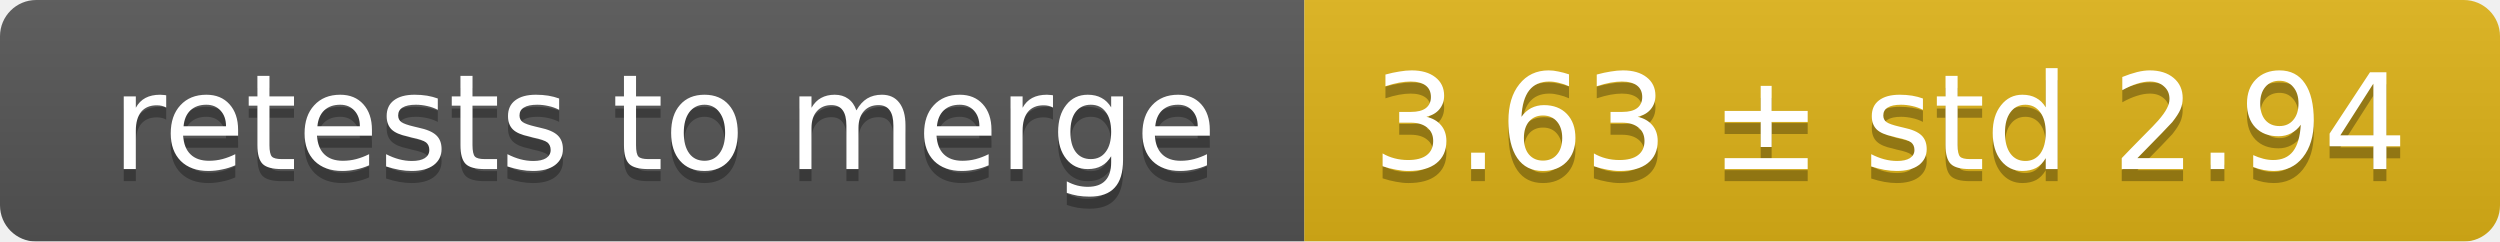
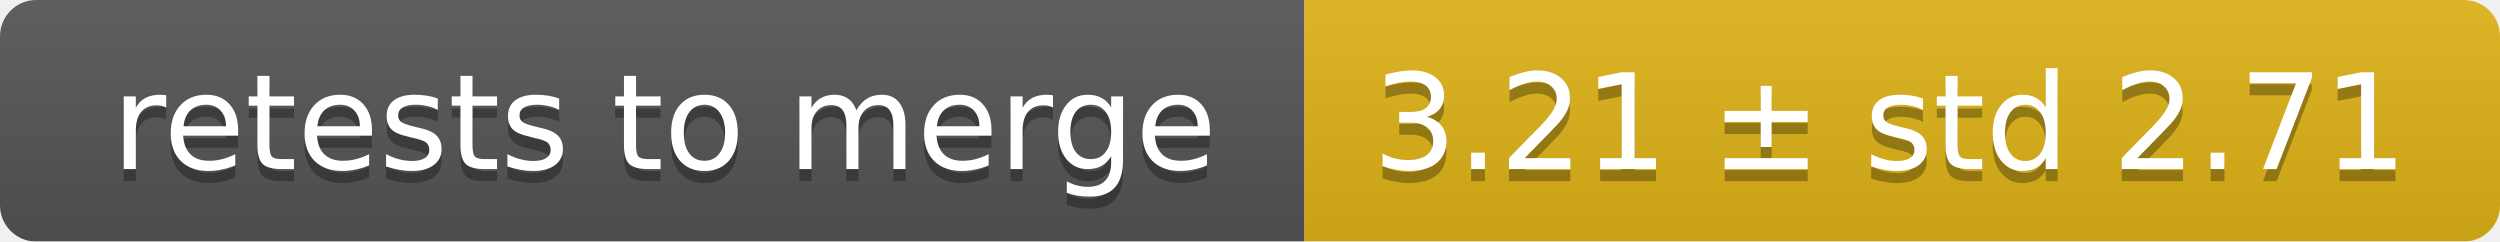
<svg xmlns="http://www.w3.org/2000/svg" width="207" height="20">
  <linearGradient id="smooth" x2="0" y2="100%">
    <stop offset="0" stop-color="#bbb" stop-opacity=".1" />
    <stop offset="1" stop-opacity=".1" />
  </linearGradient>
  <mask id="round">
    <rect width="207" height="20" rx="3" fill="#fff" />
  </mask>
  <g mask="url(#round)">
    <rect width="108" height="20" fill="#555" />
    <rect x="108" width="99" height="20" fill="#dfb317" />
    <rect width="207" height="20" fill="url(#smooth)" />
  </g>
  <g fill="#fff" text-anchor="middle" font-family="DejaVu Sans,Verdana,Geneva,sans-serif" font-size="11">
    <text x="55" y="15" fill="#010101" fill-opacity=".3">retests to merge</text>
    <text x="55" y="14">retests to merge</text>
-     <text x="156.5" y="15" fill="#010101" fill-opacity=".3">3.63 ± std 2.94</text>
-     <text x="156.5" y="14">3.63 ± std 2.94</text>
+     <text x="156.5" y="15" fill="#010101" fill-opacity=".3">3.21 ± std 2.71</text>
+     <text x="156.5" y="14">3.21 ± std 2.71</text>
  </g>
</svg>
